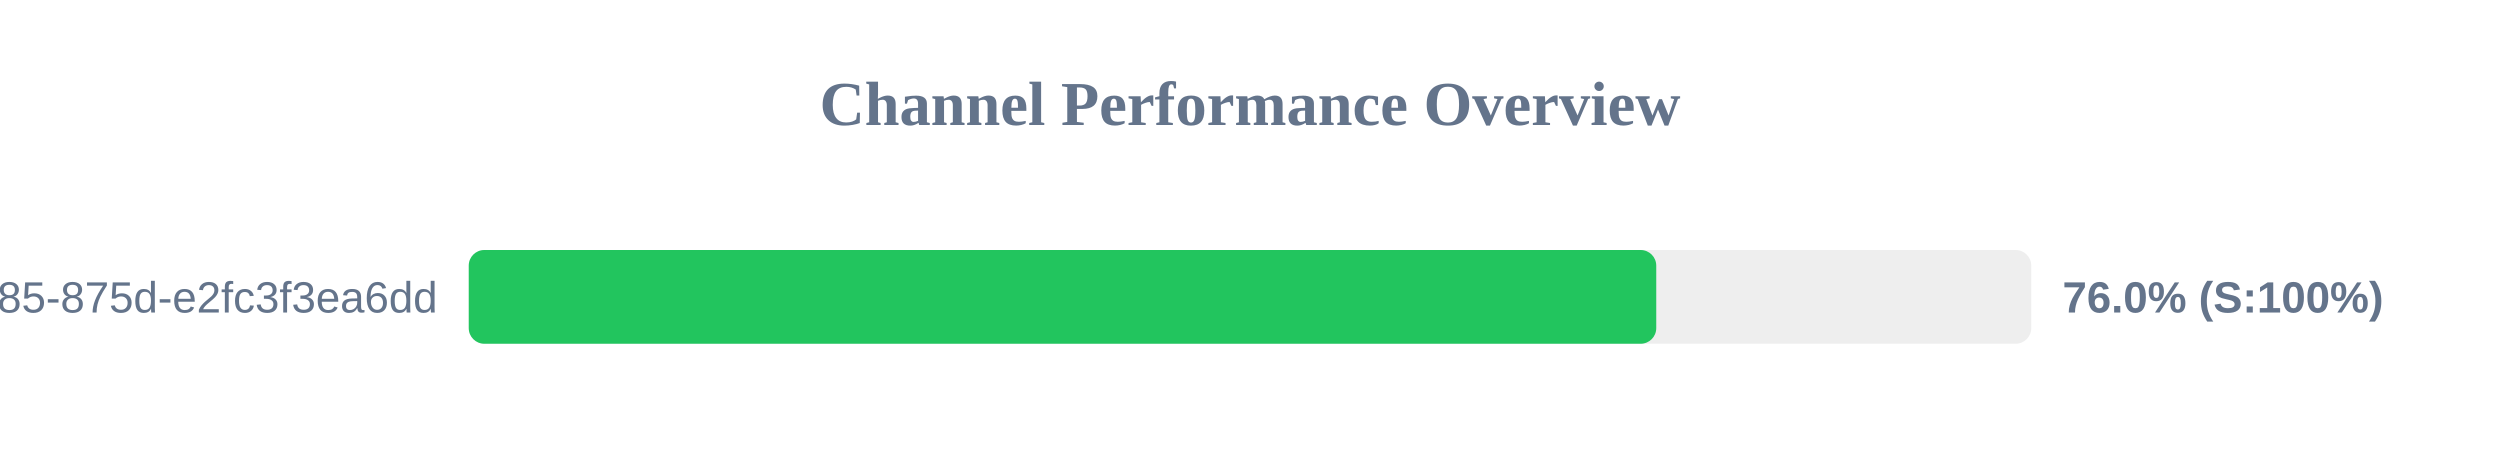
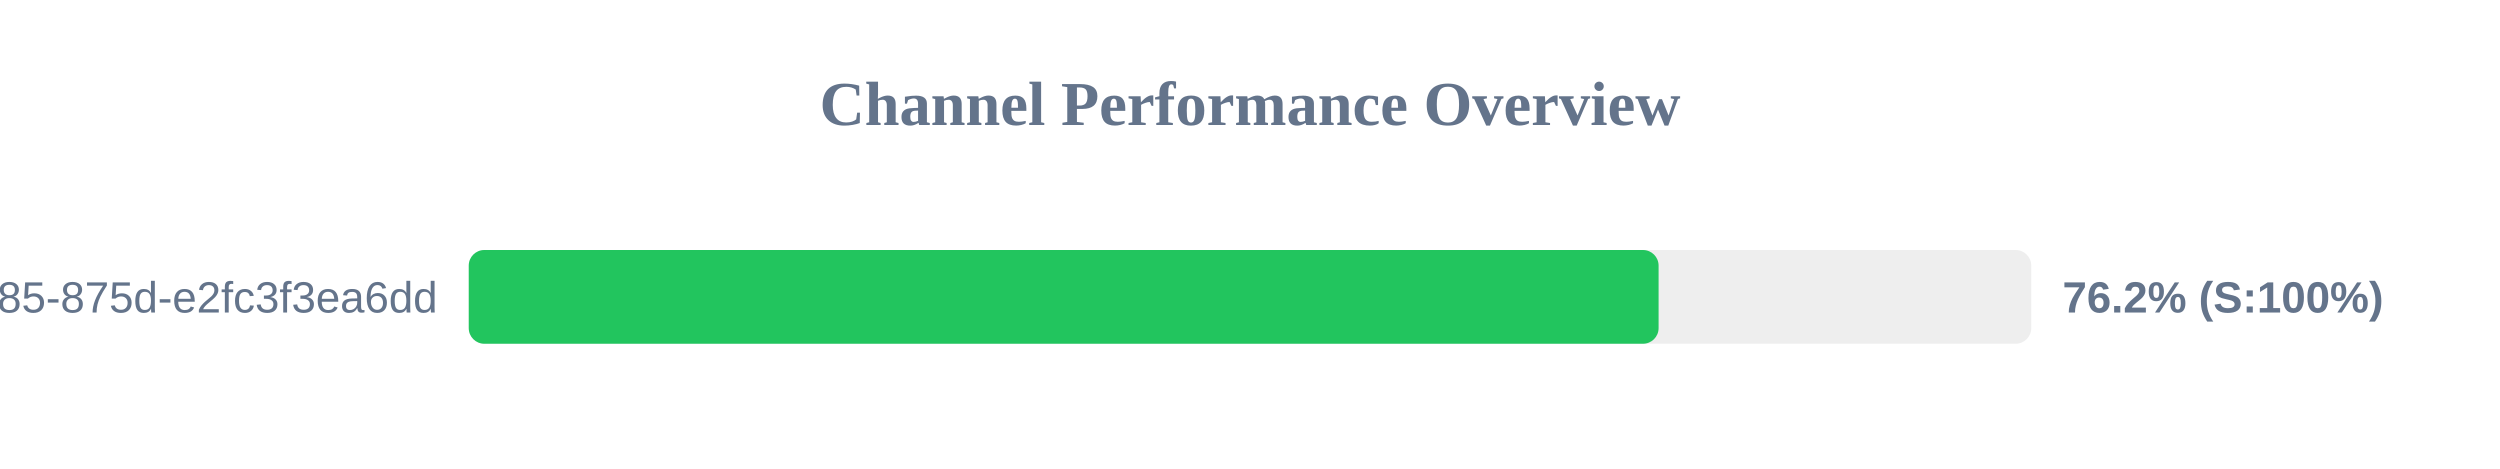
<svg xmlns="http://www.w3.org/2000/svg" width="800" height="150" version="1.1">
  <style>
        .row { font: 14px Arial; fill: #64748b; }
        .score { font: bold 14px Arial; fill: #64748b; }
    </style>
  <text x="400" y="40" text-anchor="middle" font-size="20px" font-weight="bold" fill="#64748b">Channel Performance Overview</text>
  <rect x="150" y="80" width="500" height="30" fill="#eee" rx="5" />
-   <rect x="150" y="80" width="380.0" height="30" fill="#22c55e" rx="5" />
+   <rect x="150" y="80" width="380.75" height="30" fill="#22c55e" rx="5" />
  <text x="140" y="100" text-anchor="end" class="row">?uuid=1045aedf-053c-4585-875d-e2fc3f3ea6dd</text>
-   <text x="660" y="100" text-anchor="start" class="score">76.0% (S:100%)</text>
+   <text x="660" y="100" text-anchor="start" class="score">76.2% (S:100%)</text>
</svg>
